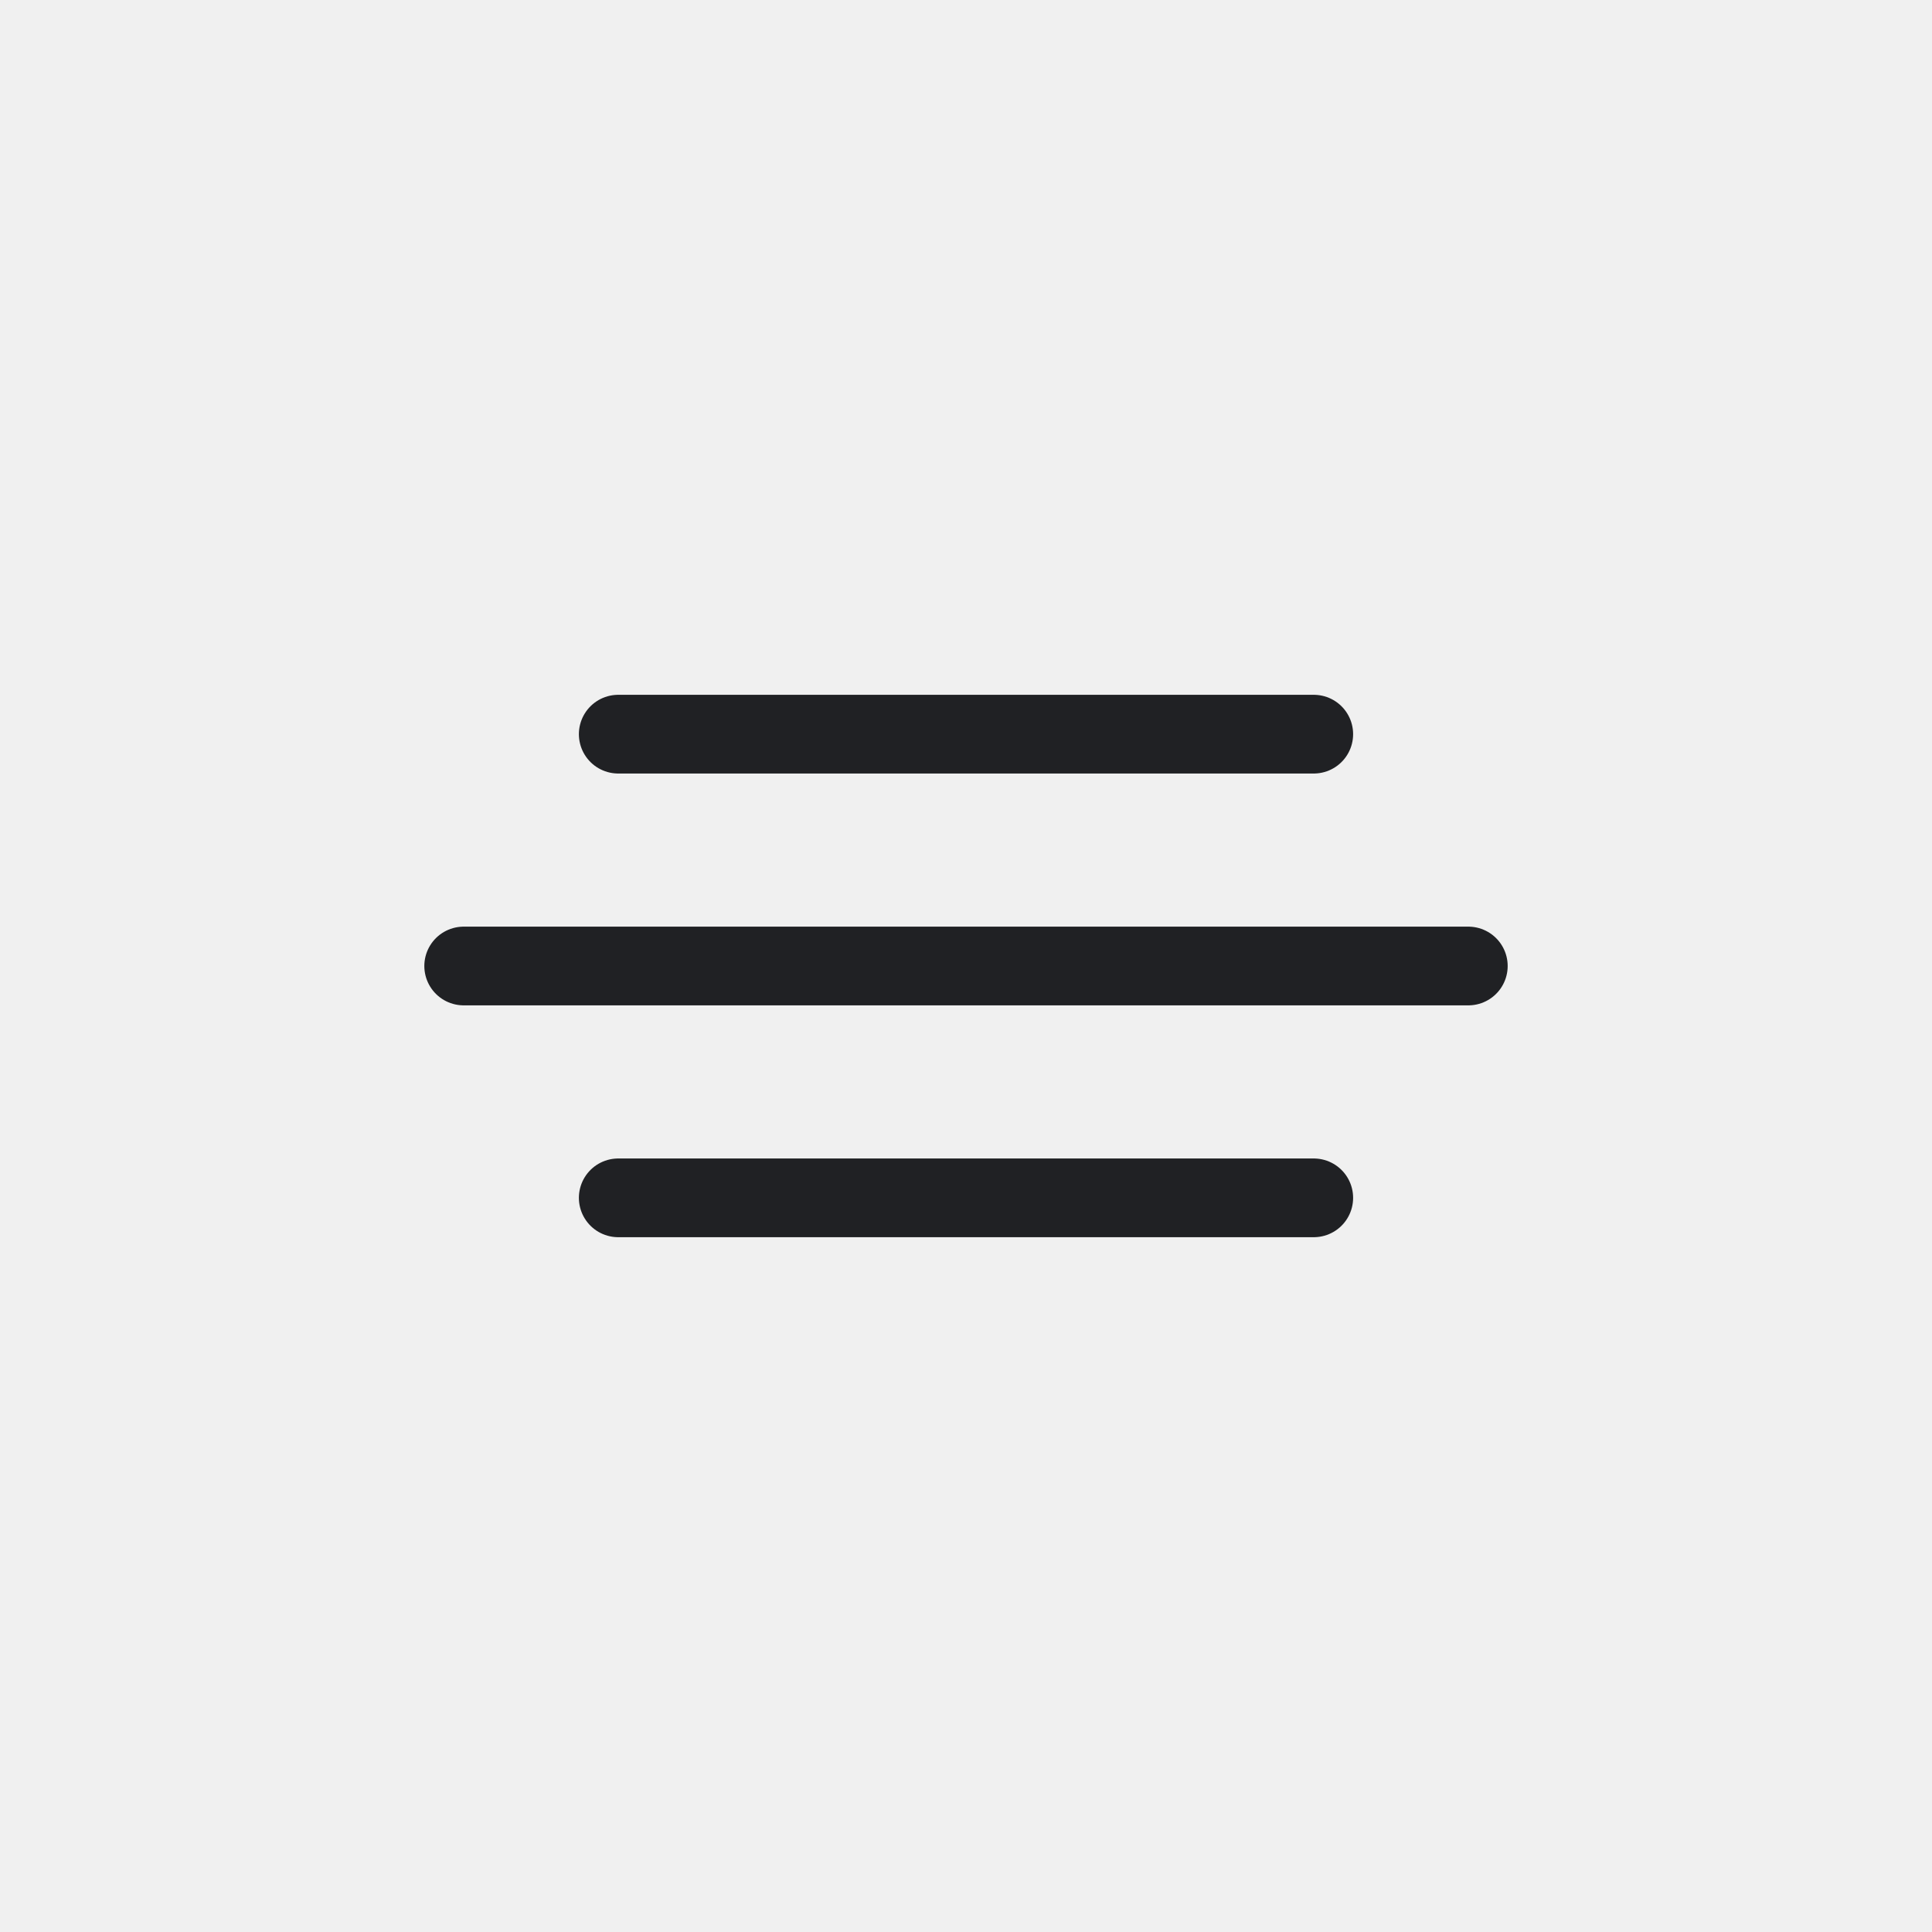
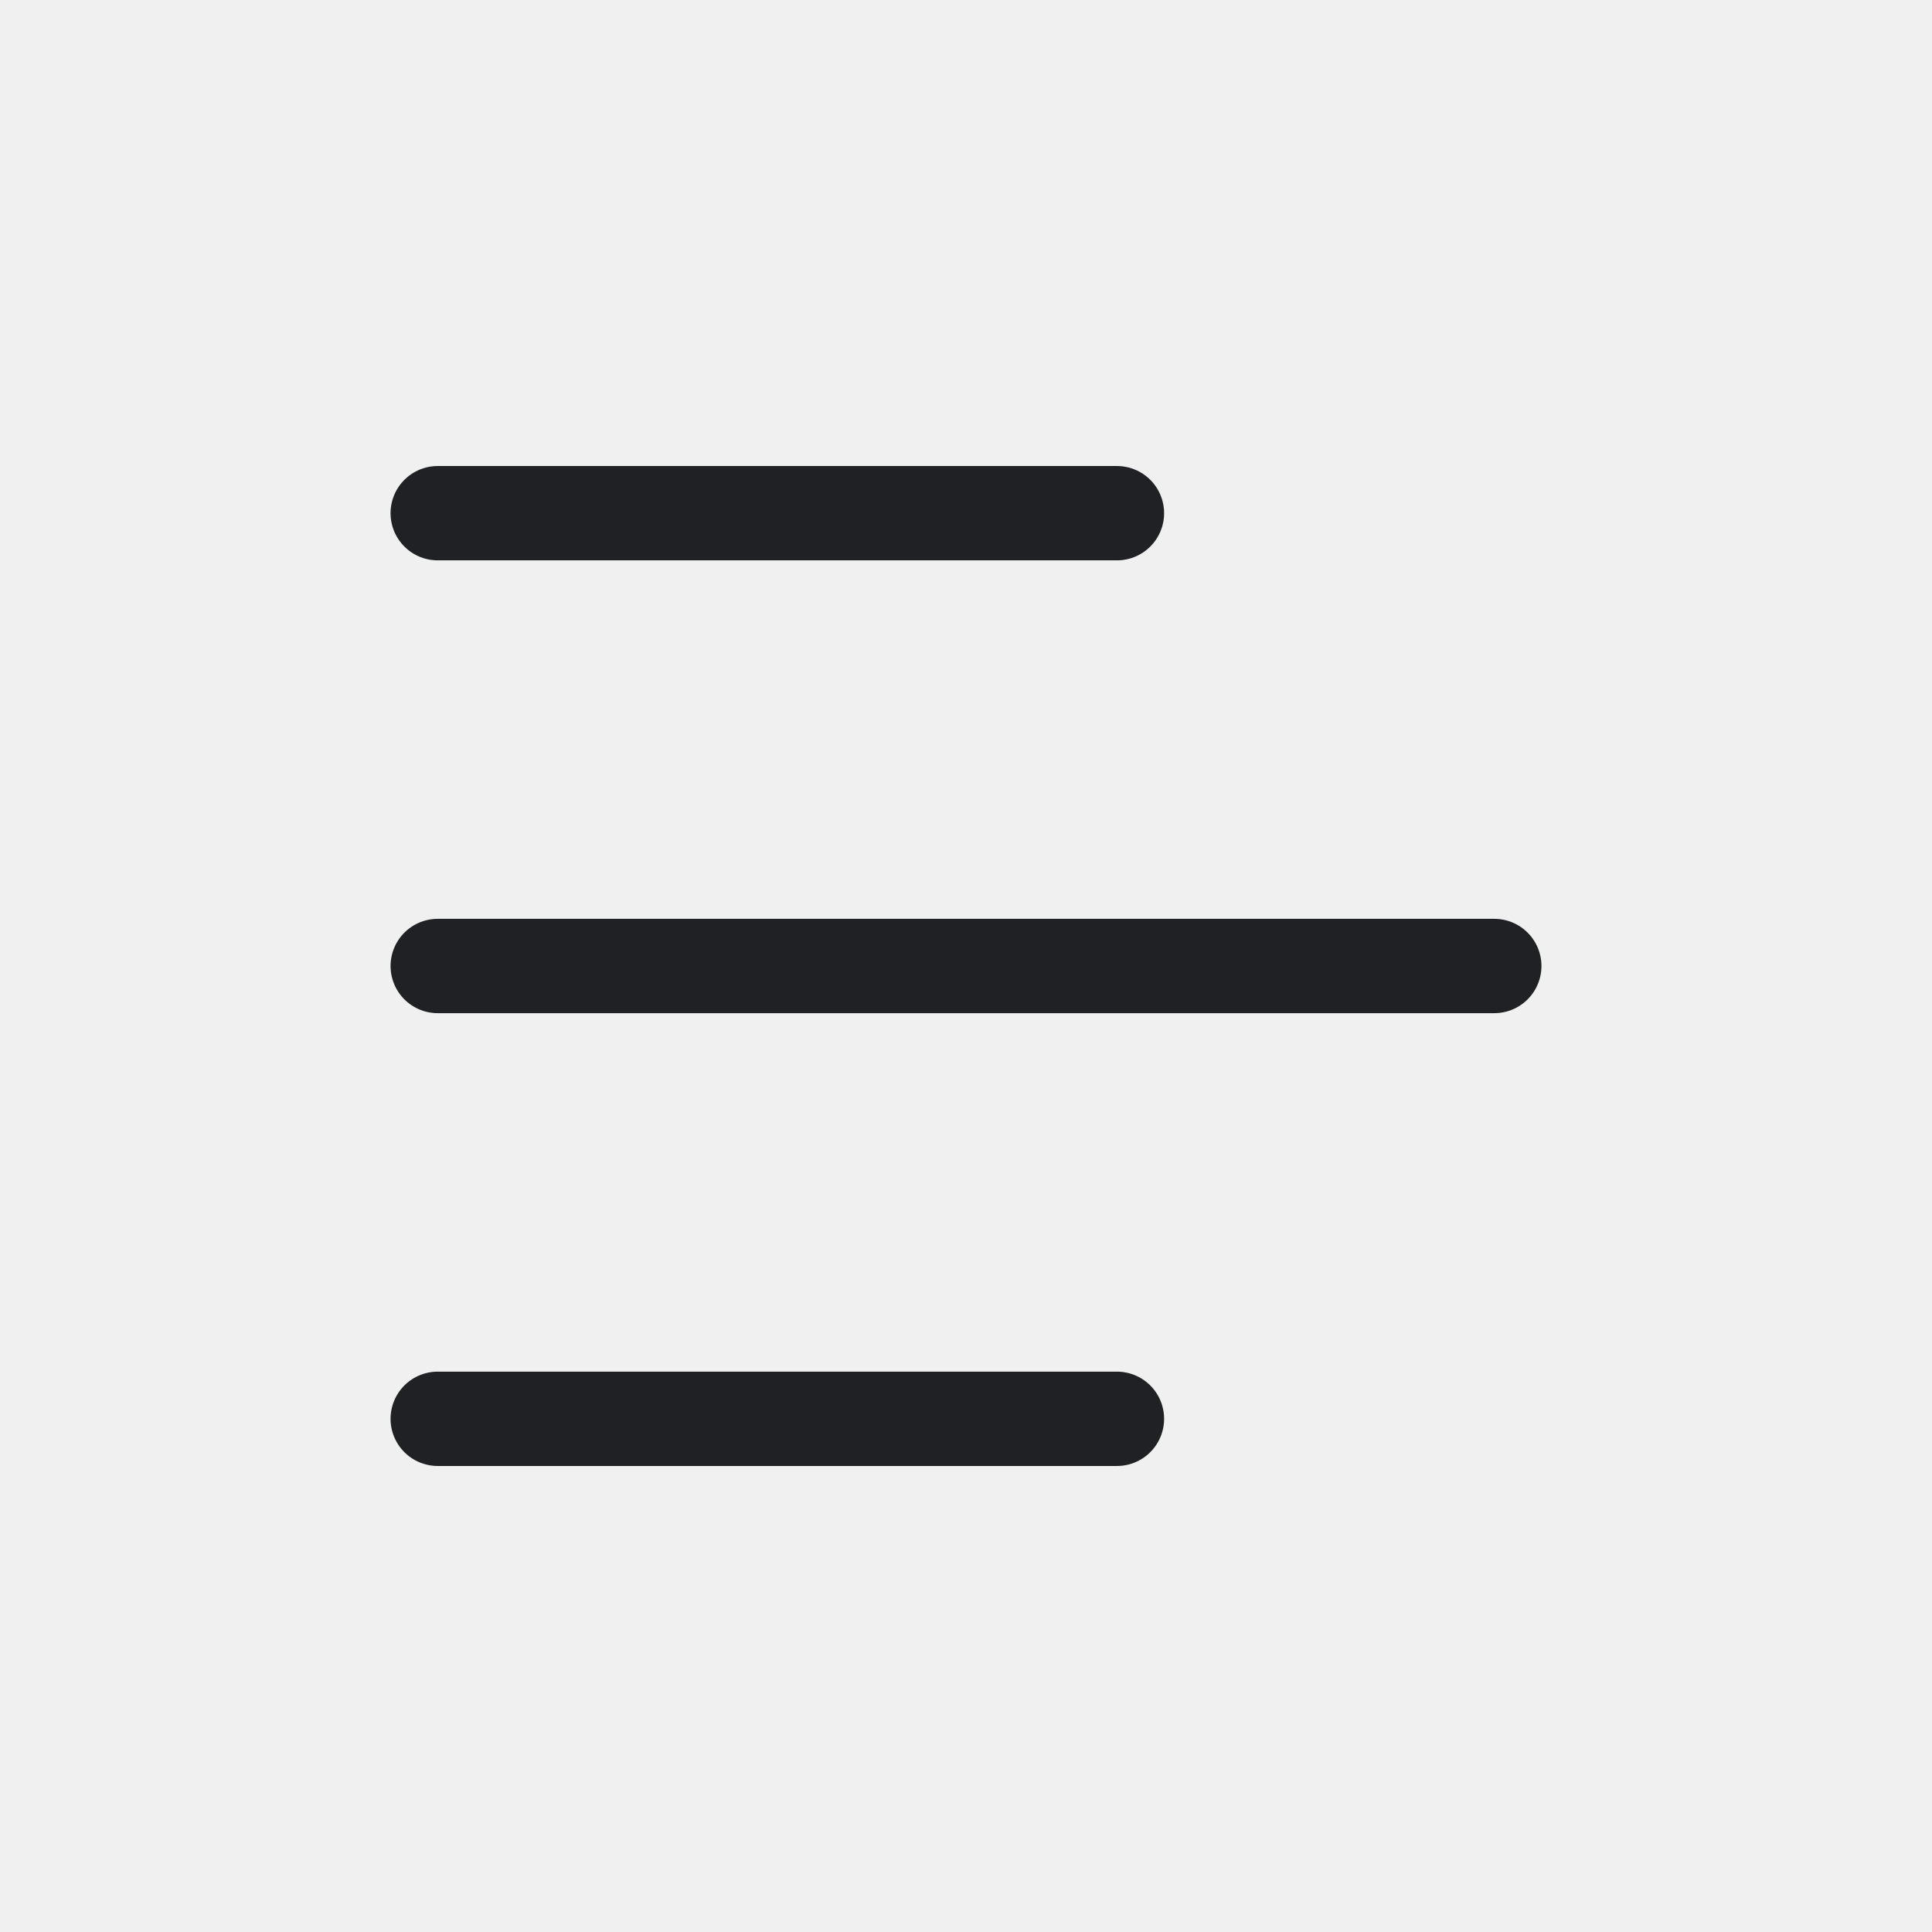
- <svg xmlns="http://www.w3.org/2000/svg" width="54" height="54" viewBox="0 0 54 54" role="img" aria-label="Middle Align">
+ <svg xmlns="http://www.w3.org/2000/svg" width="32" height="32" viewBox="0 0 32 32" role="img" aria-label="Middle Align">
  <defs>
    <style>
-       .s{fill:none;stroke:#202124;stroke-width:2.2;stroke-linecap:round;stroke-linejoin:round;vector-effect:non-scaling-stroke}
-       .t{font-family:Segoe UI,Arial,sans-serif;font-weight:700;fill:#111827}
-       .tm{font-family:Segoe UI,Arial,sans-serif;font-weight:600;fill:#111827}
-       .green{fill:#217346}.green2{fill:#66b57a}.blue{fill:#2b78d4}.yellow{fill:#f6d14a}.orange{fill:#f4a340}.red{fill:#d83b01}.purple{fill:#8b5cf6}.gray{fill:#667085}.paper{fill:#f8fafc}.none{fill:none}
-     </style>
+ .bg{fill:#fff}.paper{fill:#ffffff}.soft{fill:#f3f6f4}.grid{stroke:#6b7280;stroke-width:1.25;fill:none;stroke-linecap:square}.line{stroke:#202124;stroke-width:1.25;fill:none;stroke-linecap:round;stroke-linejoin:round}.thin{stroke:#202124;stroke-width:1.25;fill:none;stroke-linecap:round;stroke-linejoin:round}.heavy{stroke:#202124;stroke-width:1.25;fill:none;stroke-linecap:round;stroke-linejoin:round}.txt{font-family:Segoe UI,Arial,sans-serif;font-weight:600;fill:#202124}.txtb{font-family:Segoe UI,Arial,sans-serif;font-weight:700;fill:#202124}.green{fill:#217346}.greenLine{stroke:#217346}.blue{fill:#2b78d4}.blueLine{stroke:#2b78d4}.yellow{fill:#f7d14a}.red{fill:#d83b01}.orange{fill:#f4a340}.purple{fill:#8b5cf6}.gray{fill:#6b7280}.palegreen{fill:#d9eadf}.paleblue{fill:#dcecff}.paleyellow{fill:#fff2b8}.palered{fill:#ffd7d7}
+ </style>
  </defs>
-   <rect width="54" height="54" fill="none" />
-   <g>
-     <path class="s" d="M12.96 27h28.08M17.28 20.52h19.44M17.28 33.48h19.44" />
+   <rect width="32" height="32" fill="none" />
+   <g transform="translate(16 16) scale(1.25) translate(-16 -16)">
+     <path class="line" d="M9 10h9M9 16h14M9 22h9" />
  </g>
</svg>
